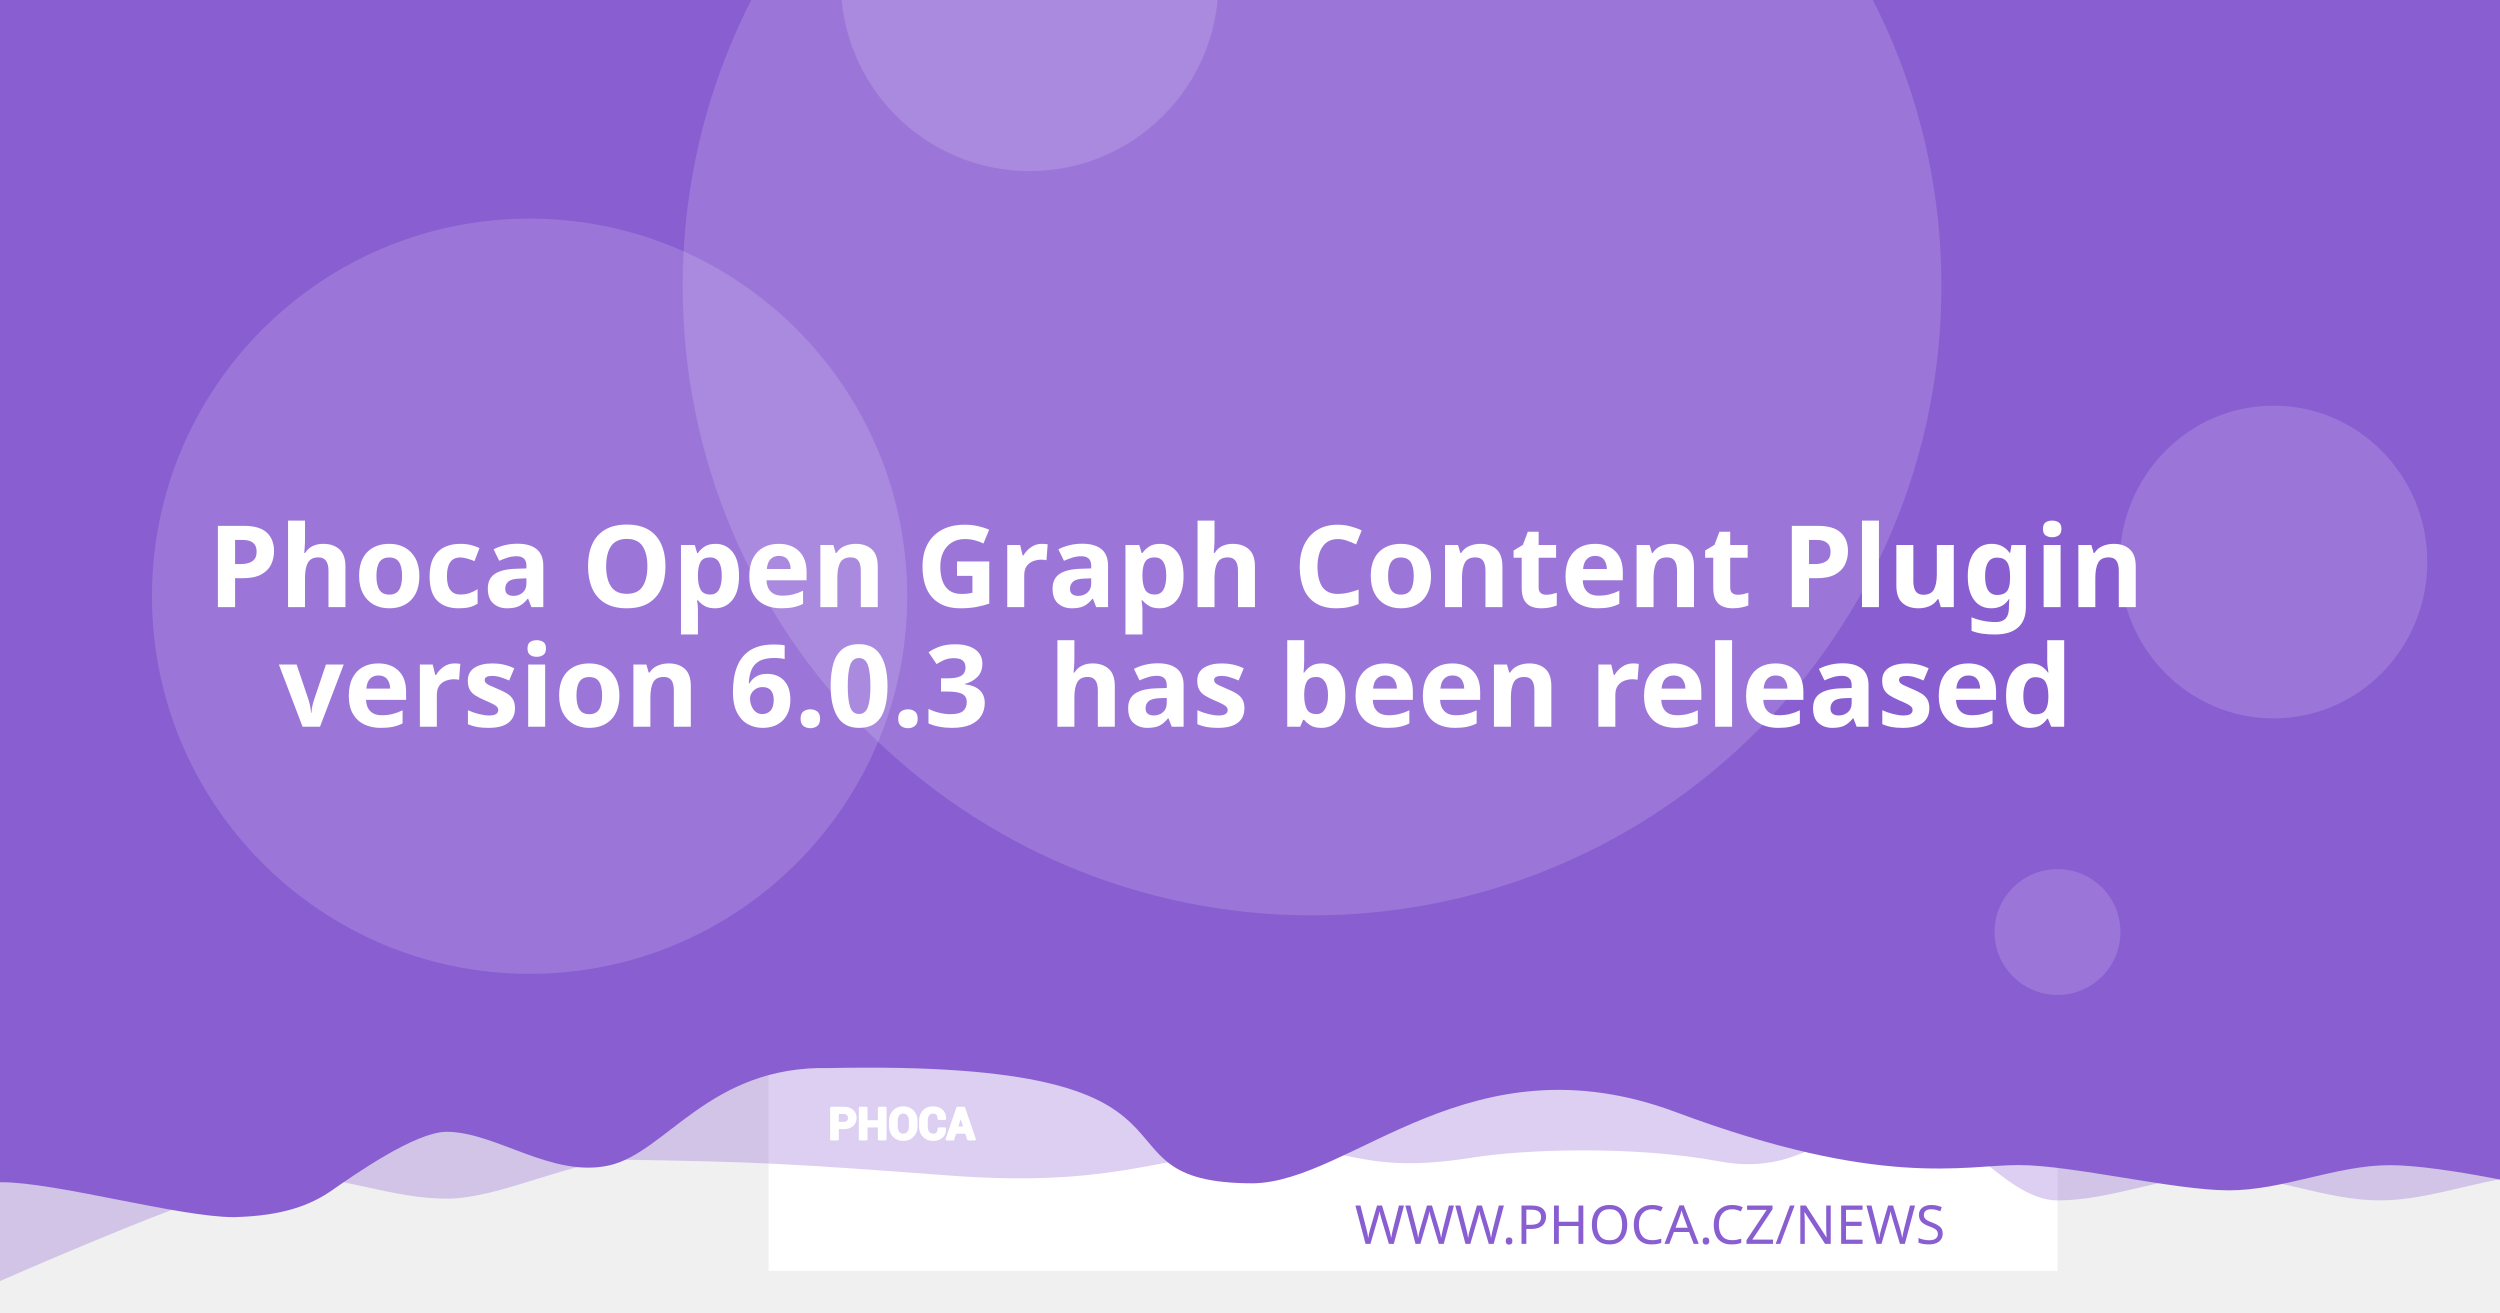
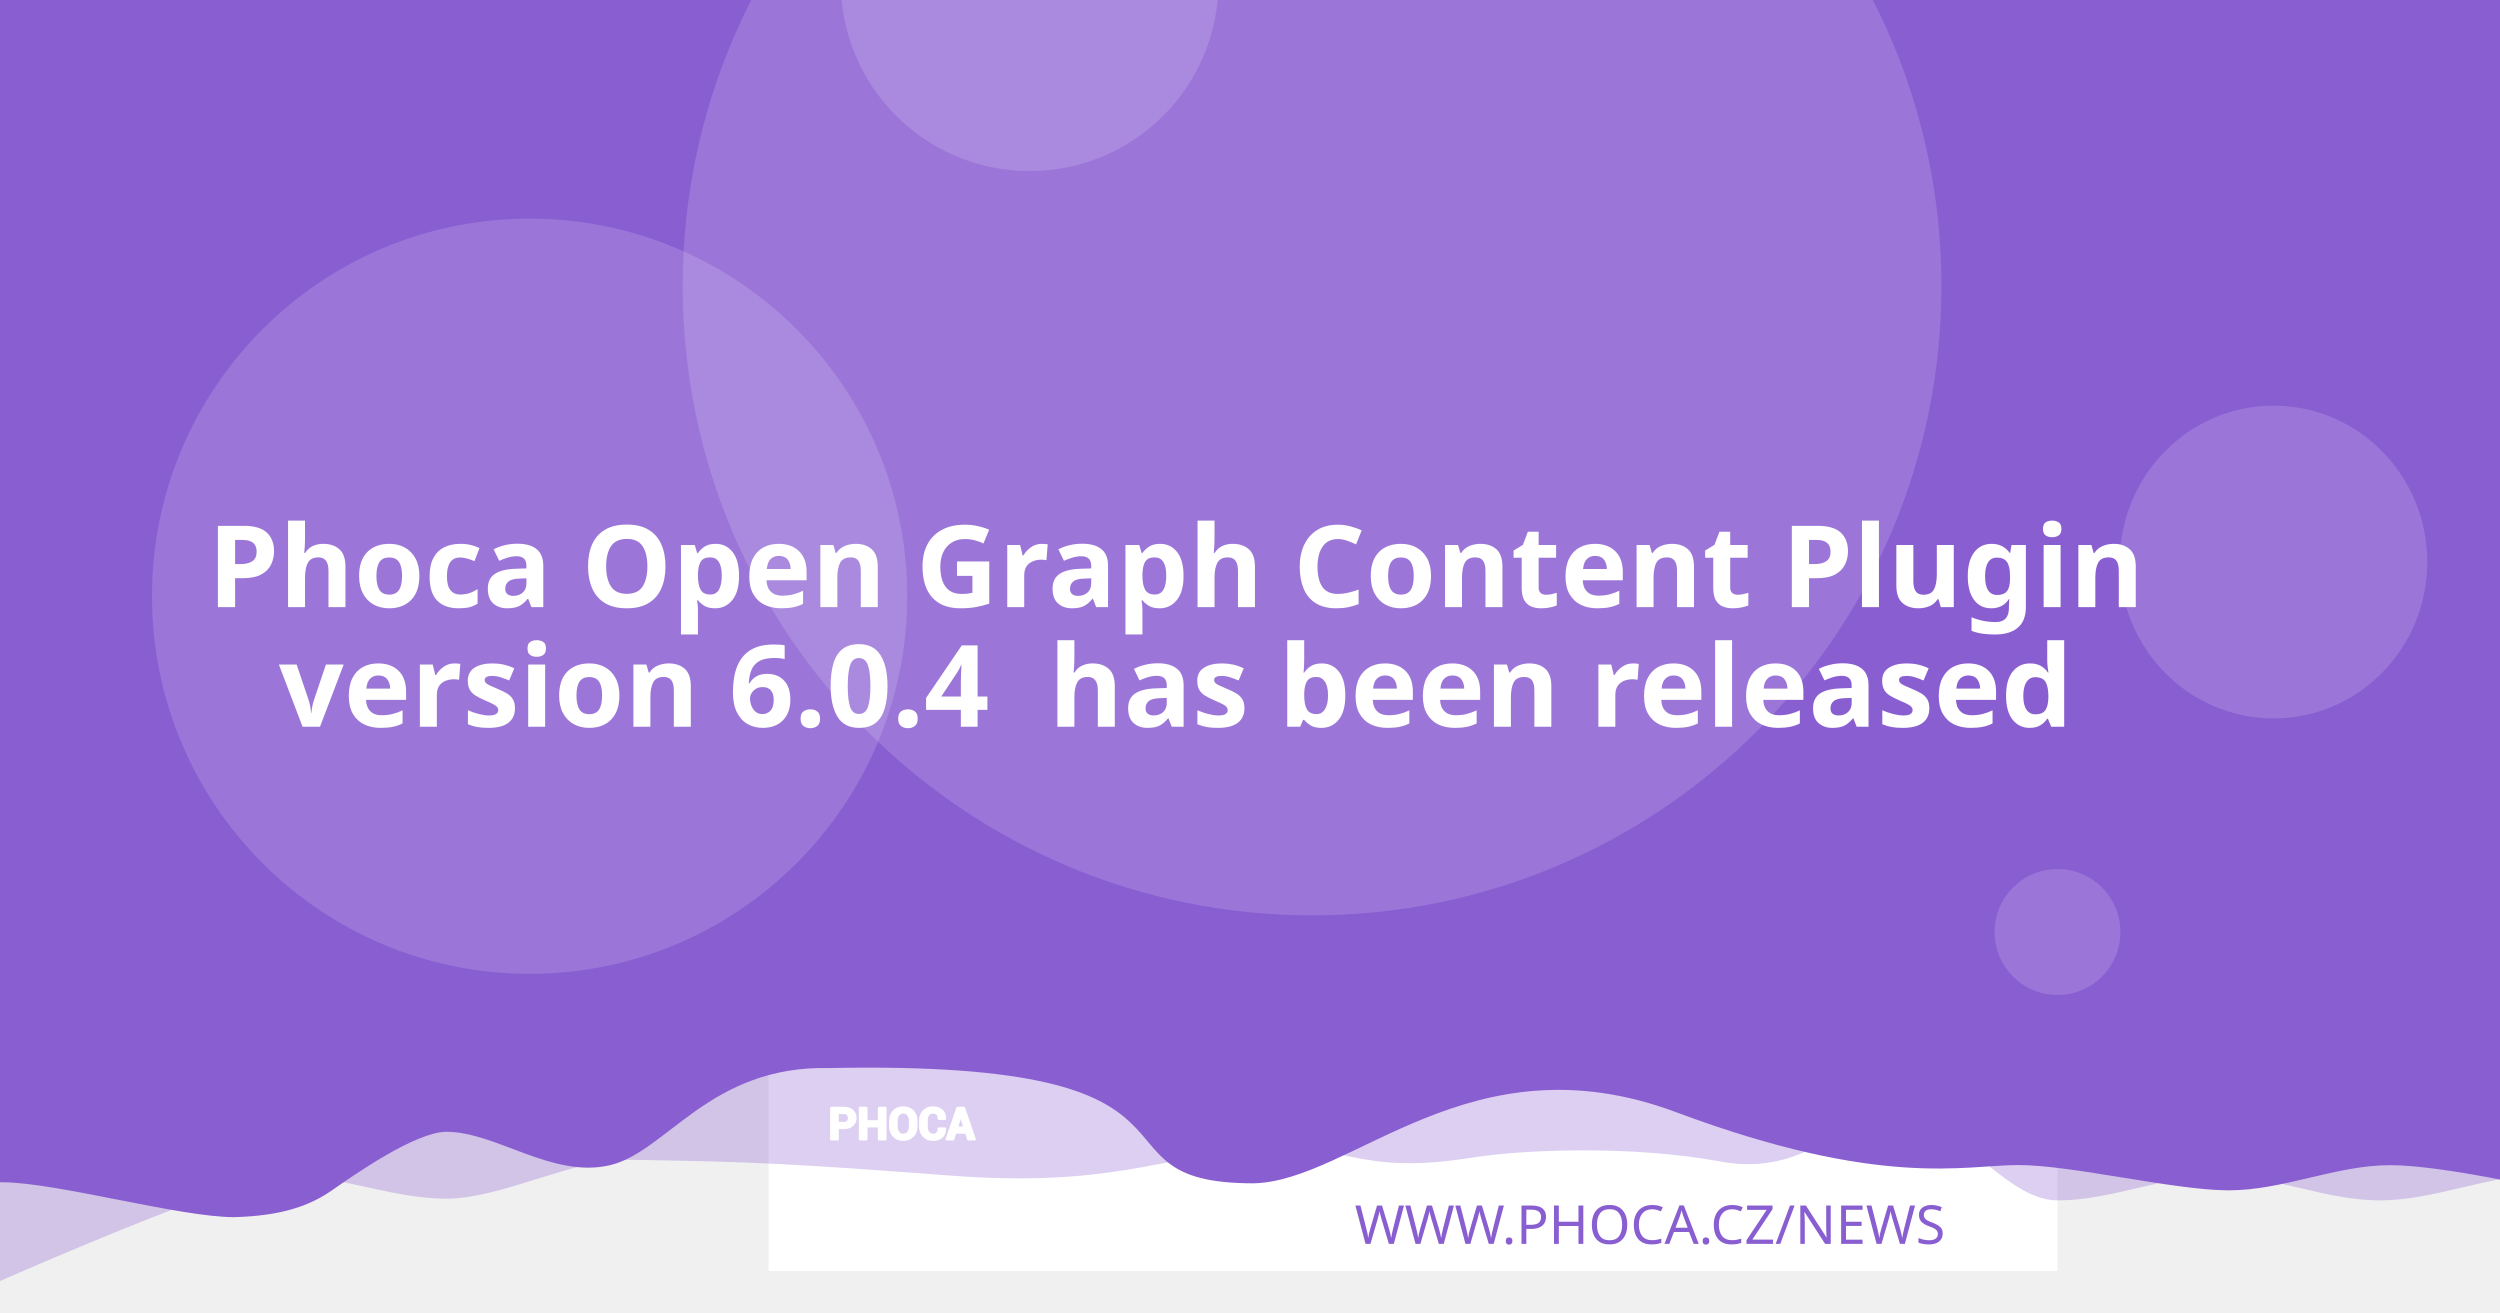
<svg xmlns="http://www.w3.org/2000/svg" version="1.1" viewBox="0 0 1200 630">
  <path d="m20.256 108.52a7.714 7.714 0 0 0-7.714 7.714v97.981a7.714 7.714 0 0 0 7.714 7.714h97.976a7.714 7.714 0 0 0 7.714-7.714v-97.981a7.714 7.714 0 0 0-7.714-7.714zm19.435 19.56c0.714-0.04 1.37 0.151 1.984 0.583 0.613 0.434 1.018 0.978 1.215 1.637l2.918 10.039 56.209-2.948c1.002-0.052 1.838 0.296 2.506 1.04 0.665 0.732 0.929 1.612 0.768 2.627l-4.71 30.132c-0.167 0.89-0.688 1.809-1.557 2.747-0.869 0.95-2.001 1.463-3.38 1.537l-39.707 2.079 3.671 12.389 33.562-1.758c0.878-0.049 1.633 0.215 2.28 0.783 0.632 0.583 0.971 1.312 1.019 2.19 0.046 0.878-0.215 1.633-0.783 2.28-0.583 0.635-1.312 0.974-2.189 1.019l-3.139 0.166 0.166 3.134c0.046 0.881-0.215 1.638-0.798 2.27-0.571 0.647-1.294 0.99-2.175 1.034-0.878 0.046-1.635-0.215-2.27-0.798-0.647-0.571-0.984-1.297-1.03-2.175l-0.166-3.134-18.817 0.979 0.161 3.139c0.046 0.881-0.212 1.638-0.783 2.27-0.583 0.647-1.312 0.988-2.189 1.034-0.878 0.049-1.633-0.215-2.28-0.798-0.635-0.571-0.974-1.297-1.02-2.175l-0.166-3.139-1.944 0.101c-0.753 0.039-1.441-0.135-2.079-0.517-0.623-0.383-1.067-0.764-1.341-1.125l-0.347-0.613-15.769-59.624-3.39 0.176c-0.841 0.046-1.586-0.219-2.245-0.798-0.659-0.571-1.009-1.292-1.055-2.17-0.046-0.881 0.225-1.635 0.824-2.27 0.595-0.647 1.308-0.989 2.149-1.034z" fill="#fff" stroke-width="1.208" style="paint-order:stroke fill markers" />
  <rect x="368.92" y="-8.647" width="618.68" height="618.68" fill="#fff" stroke-linejoin="round" stroke-width="6.042" style="paint-order:stroke fill markers" />
  <g stroke-linejoin="round" stroke-width="6.042">
    <path d="m59.586-3.814h1237.4v580.01s-51.556-12.084-77.334-12.084c-25.778 0-51.244 12.084-77.335 12.084-26.091 0-51.556-12.084-77.334-12.084-25.778 0-51.244 12.084-77.335 12.084-26.091 0-50.615-41.931-76.393-41.931s-43.072 31.169-85.504 23.256-95.293-5.729-119.04-1.869c-57.142 9.103-59.508-8.125-105.57-4.001s-68.78 18.359-145.37 12.602c-76.593-5.757-93.029-6.595-155.54-7.579-25.778 0-59.826 18.693-85.917 18.693-26.091 0-51.556-11.254-77.334-11.254-25.778 0-172.34 66.428-172.34 66.428z" fill="#895ED1" opacity=".3" style="paint-order:stroke fill markers" />
    <path d="m-12.915-8.647h1237.4v580.01s-51.556-12.084-77.334-12.084c-25.778 0-51.244 12.084-77.334 12.084-26.091 0-75.228-12.142-101.01-12.142-25.778 0-65.794 11.416-164.41-25.412s-155.37 33.433-202.97 34.185c-85.545-0.05-3.558-59.324-203.25-55.331-57.687-1.357-78.127 40.433-105.69 46.704-27.566 6.271-54.486-16.105-78.151-16.105-14.933 0-44.462 20.77-54.88 28.017-10.418 7.247-23.732 12.357-47.124 12.95-26.091 0-85.565-16.747-111.34-16.747-25.778 0-13.863 3.88-13.863 3.88z" fill="#895ED1" style="paint-order:stroke fill markers" />
    <circle cx="629.79" cy="137.28" r="302.09" fill="#fff" opacity=".15" style="paint-order:stroke fill markers" />
  </g>
  <g transform="matrix(.20516 0 0 .20516 127.07 503.01)" fill="#fff">
    <path d="m1340.4 187.13v26.573h-14.698v-73.229h29.182c8.411 0 15.036 2.146 19.865 6.438 4.823 4.292 7.24 9.938 7.24 16.943 0 7.005-2.417 12.635-7.24 16.891-4.828 4.255-11.453 6.385-19.865 6.385zm0-11.328h14.484c4.088 0 7.193-1.115 9.307-3.333 2.109-2.229 3.156-5.062 3.156-8.51 0-3.521-1.047-6.422-3.141-8.724-2.094-2.281-5.203-3.432-9.323-3.432h-14.484z" />
    <path d="m1452 213.7h-14.646v-30.385h-29.865v30.385h-14.698v-73.229h14.698v31.516h29.865v-31.516h14.646z" />
    <path d="m1524.6 183.68c0 8.974-2.833 16.391-8.516 22.26-5.698 5.854-13.078 8.792-22.162 8.792-9.01 0-16.338-2.938-21.969-8.792-5.63-5.87-8.448-13.286-8.448-22.26v-13.188c0-8.943 2.797-16.359 8.411-22.229 5.615-5.885 12.943-8.823 21.953-8.823 9.083 0 16.479 2.938 22.182 8.823 5.698 5.87 8.547 13.286 8.547 22.229zm-14.677-13.323c0-5.734-1.422-10.422-4.276-14.094-2.849-3.656-6.781-5.49-11.776-5.49-4.995 0-8.87 1.818-11.62 5.474-2.745 3.656-4.12 8.344-4.12 14.109v13.323c0 5.818 1.391 10.552 4.172 14.229 2.781 3.656 6.661 5.49 11.62 5.49 5.031 0 8.964-1.833 11.776-5.49 2.818-3.677 4.224-8.412 4.224-14.229z" />
    <path d="m1591.3 188.73 0.104 0.292c0.136 7.875-2.266 14.125-7.208 18.76-4.948 4.635-11.812 6.953-20.599 6.953-8.823 0-15.984-2.833-21.474-8.5-5.495-5.662-8.26-12.943-8.26-21.87v-14.521c0-8.875 2.698-16.151 8.052-21.849 5.375-5.703 12.344-8.552 20.927-8.552 9.042 0 16.115 2.318 21.214 6.969 5.099 4.656 7.588 10.99 7.453 19.005l-0.104 0.292h-14.281c0-4.823-1.151-8.516-3.469-11.089-2.318-2.557-5.922-3.844-10.812-3.844-4.396 0-7.88 1.781-10.458 5.339-2.588 3.568-3.875 8.099-3.875 13.625v14.594c0 5.594 1.354 10.161 4.068 13.729 2.729 3.557 6.386 5.338 11.021 5.338 4.583 0 7.979-1.234 10.177-3.688 2.198-2.474 3.297-6.13 3.297-10.984z" />
    <path d="m1641.2 197.94h-25.698l-4.995 15.76h-14.828l25.198-73.229h15.036l25.094 73.229h-14.828zm-22.094-11.328h18.474l-9.068-28.99h-0.292z" />
  </g>
  <g fill="none" stroke="#fff" stroke-linecap="round" stroke-linejoin="round" stroke-miterlimit="22.926" stroke-width="1.163">
    <path d="m402.06 541.4v5.452h-3.015v-15.024h5.987c1.726 0 3.085 0.44 4.075 1.321 0.989 0.88 1.485 2.039 1.485 3.476 0 1.437-0.496 2.592-1.485 3.465-0.991 0.873-2.35 1.31-4.075 1.31zm0-2.324h2.971c0.839 0 1.476-0.229 1.909-0.684 0.433-0.457 0.648-1.039 0.648-1.746 0-0.722-0.215-1.317-0.644-1.79-0.43-0.468-1.067-0.704-1.913-0.704h-2.971z" />
    <path d="m424.96 546.85h-3.005v-6.234h-6.127v6.234h-3.015v-15.024h3.015v6.466h6.127v-6.466h3.005z" />
    <path d="m439.85 540.69c0 1.841-0.581 3.363-1.747 4.567-1.169 1.201-2.683 1.804-4.547 1.804-1.849 0-3.352-0.603-4.507-1.804-1.155-1.204-1.733-2.726-1.733-4.567v-2.706c0-1.835 0.574-3.356 1.726-4.561 1.152-1.207 2.655-1.81 4.504-1.81 1.863 0 3.381 0.603 4.551 1.81 1.169 1.204 1.753 2.726 1.753 4.561zm-3.011-2.733c0-1.177-0.292-2.138-0.877-2.892-0.584-0.75-1.391-1.126-2.416-1.126-1.025 0-1.82 0.373-2.384 1.123-0.563 0.75-0.845 1.712-0.845 2.895v2.733c0 1.194 0.285 2.165 0.856 2.919 0.571 0.75 1.367 1.126 2.384 1.126 1.032 0 1.839-0.376 2.416-1.126 0.578-0.754 0.867-1.726 0.867-2.919z" />
    <path d="m453.53 541.73 0.021 0.06c0.028 1.616-0.465 2.898-1.479 3.849-1.015 0.951-2.423 1.427-4.226 1.427-1.81 0-3.279-0.581-4.406-1.744-1.127-1.161-1.695-2.655-1.695-4.487v-2.979c0-1.821 0.553-3.313 1.652-4.482 1.103-1.17 2.533-1.754 4.293-1.754 1.855 0 3.306 0.475 4.352 1.43 1.046 0.955 1.557 2.255 1.529 3.899l-0.021 0.06h-2.93c0-0.989-0.236-1.747-0.712-2.275-0.475-0.525-1.215-0.789-2.218-0.789-0.902 0-1.617 0.365-2.146 1.095-0.531 0.732-0.795 1.662-0.795 2.795v2.994c0 1.148 0.278 2.085 0.835 2.817 0.56 0.73 1.31 1.095 2.261 1.095 0.94 0 1.637-0.253 2.088-0.757 0.451-0.508 0.676-1.258 0.676-2.253z" />
    <path d="m463.77 543.62h-5.272l-1.025 3.233h-3.042l5.17-15.024h3.085l5.148 15.024h-3.042zm-4.533-2.324h3.79l-1.86-5.947h-0.06z" />
  </g>
  <text x="953.817" y="597.071" fill="#895ED1" font-family="sans-serif" font-size="25.778px" stroke-width="1.208" style="line-height:1.25" xml:space="preserve">
    <tspan x="953.817" y="597.071" fill="#895ED1" font-family="Montserrat" font-size="25.778px" font-weight="300" stroke-width="1.208" text-align="end" text-anchor="end">WWW.PHOCA.CZ/NEWS</tspan>
  </text>
  <text x="600" y="234.034" fill="#ffffff" font-family="Rubik" font-size="54.666px" font-weight="600" stroke-width="1.577" style="line-height:1.05" xml:space="preserve">
    <tspan x="600" y="234.034" text-align="center" text-anchor="middle" />
    <tspan x="600" y="291.433" font-size="54.666px" text-align="center" text-anchor="middle">Phoca Open Graph Content Plugin</tspan>
-     <tspan x="600" y="348.833" font-size="54.666px" text-align="center" text-anchor="middle">version 6.0.3
+     <tspan x="600" y="348.833" font-size="54.666px" text-align="center" text-anchor="middle">version 6.0.4
 has been released</tspan>
    <tspan x="600" y="406.232" font-size="54.666px" />
  </text>
  <g fill="#fff" stroke-linejoin="round">
    <circle cx="254.2" cy="286.19" r="181.25" opacity=".15" stroke-width="6.042" style="paint-order:stroke fill markers" />
    <circle cx="494.23" cy="-8.506" r="90.626" opacity=".15" stroke-width="6.042" style="paint-order:stroke fill markers" />
    <ellipse cx="1091.3" cy="269.78" rx="73.793" ry="75.059" opacity=".15" stroke-width="7.442" style="paint-order:stroke fill markers" />
    <circle cx="987.6" cy="447.37" r="30.209" opacity=".15" stroke-width="6.042" style="paint-order:stroke fill markers" />
  </g>
</svg>
